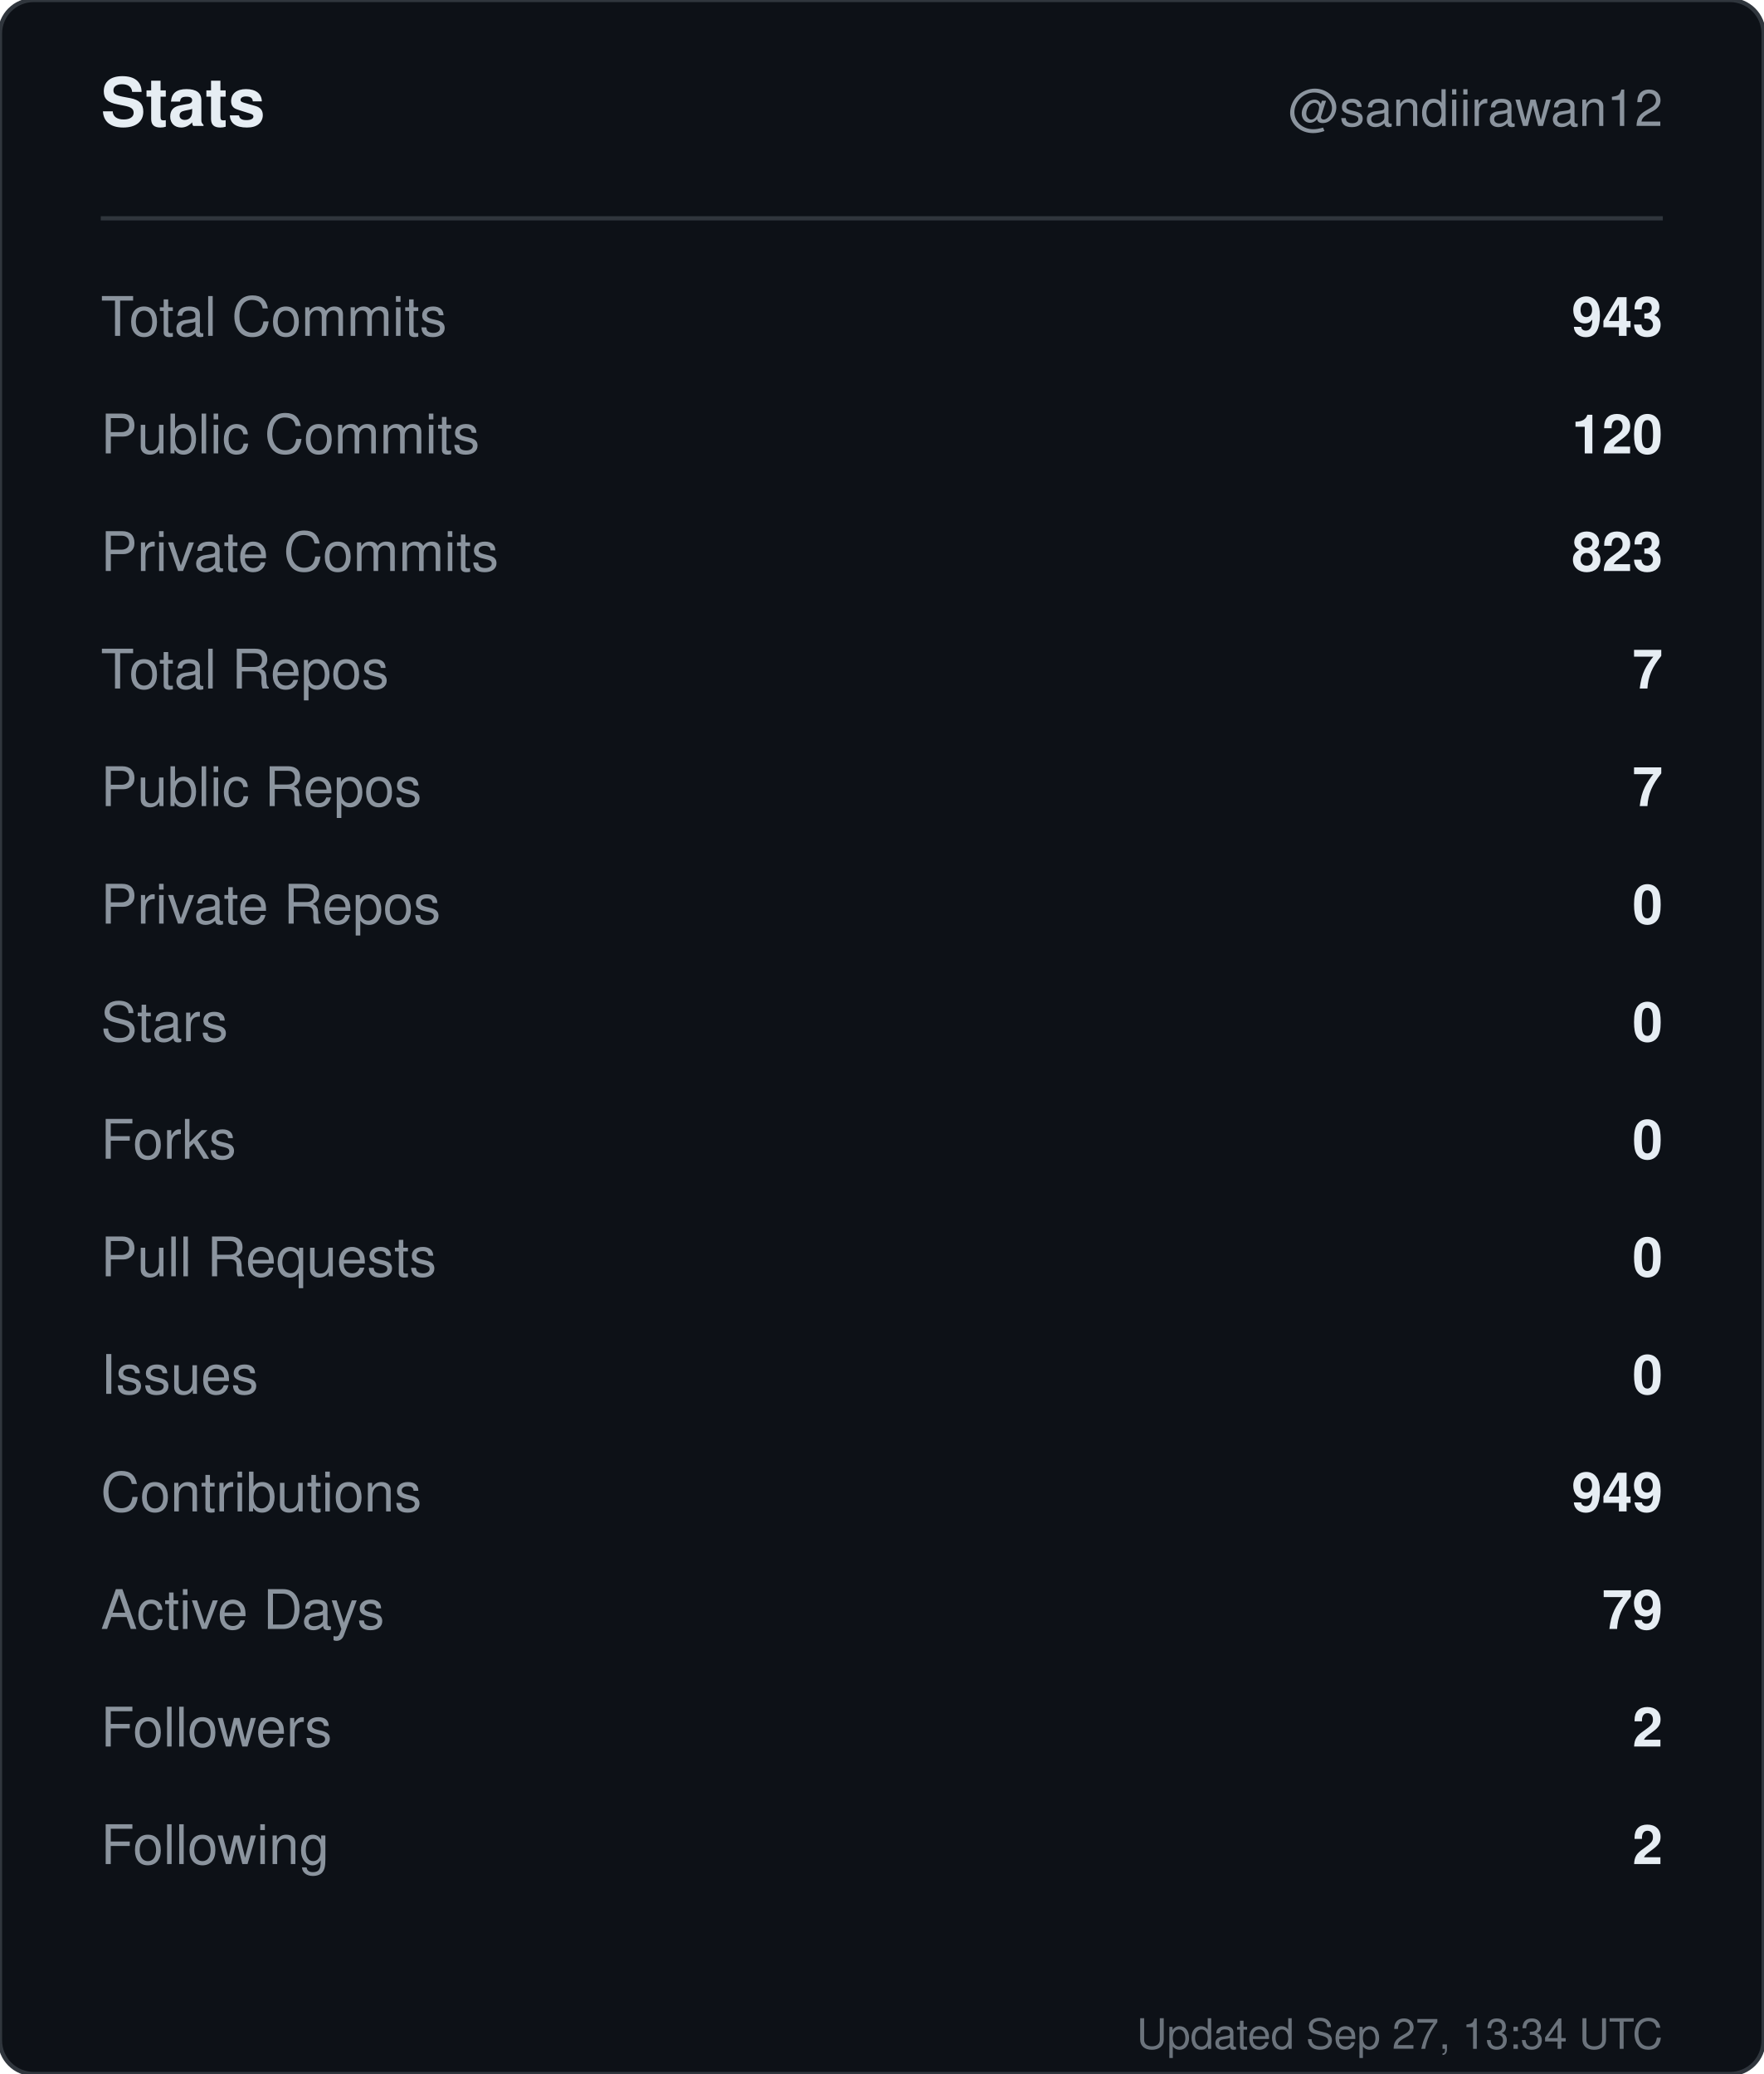
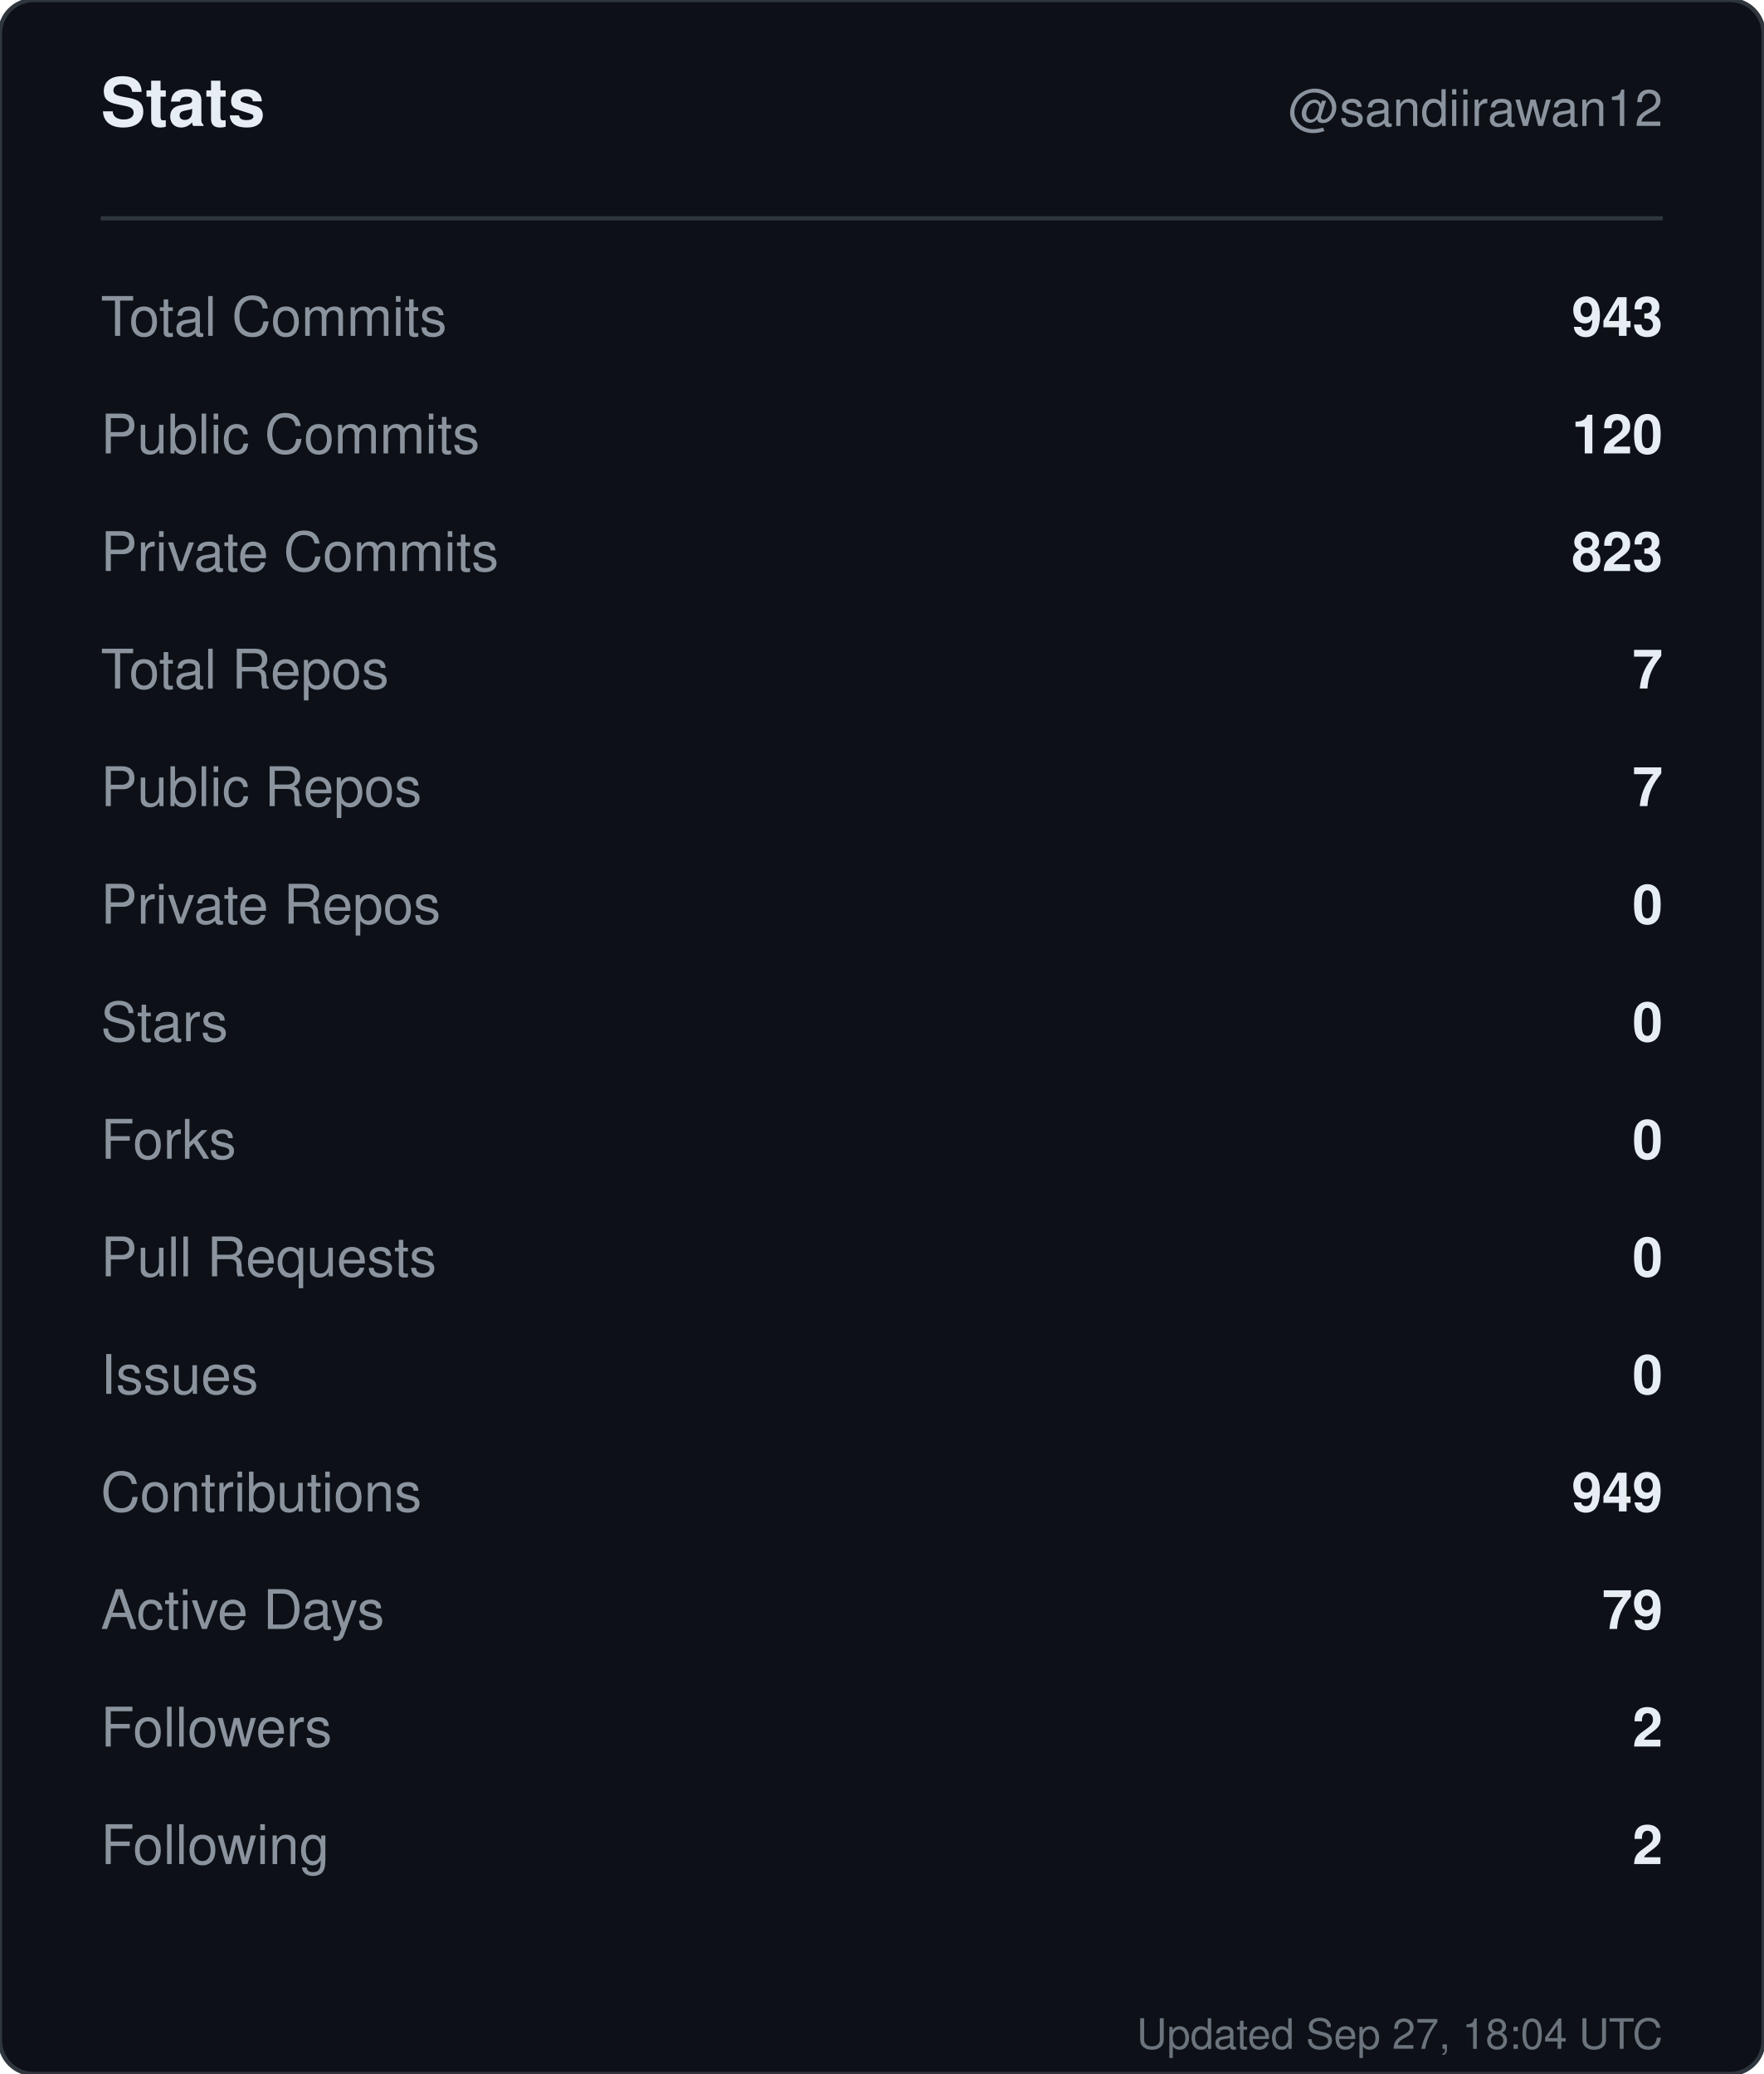
<svg xmlns="http://www.w3.org/2000/svg" width="420" height="494" viewBox="0 0 420 494" role="img" aria-label="Stats for sandiirawan12">
  <rect width="420" height="494" rx="8" fill="#0d1117" stroke="#30363d" />
  <g font-family="-apple-system, BlinkMacSystemFont, Segoe UI, Helvetica, Arial, sans-serif">
    <text x="24" y="30" fill="#e6edf3" font-size="16" font-weight="700">Stats</text>
    <text x="396" y="30" fill="#8b949e" font-size="12" text-anchor="end">@sandiirawan12</text>
    <line x1="24" y1="52" x2="396" y2="52" stroke="#30363d" />
    <text x="24" y="80" fill="#8b949e" font-size="13">Total Commits</text>
    <text x="396" y="80" fill="#e6edf3" font-size="13" font-weight="600" text-anchor="end">943</text>
    <text x="24" y="108" fill="#8b949e" font-size="13">Public Commits</text>
    <text x="396" y="108" fill="#e6edf3" font-size="13" font-weight="600" text-anchor="end">120</text>
    <text x="24" y="136" fill="#8b949e" font-size="13">Private Commits</text>
    <text x="396" y="136" fill="#e6edf3" font-size="13" font-weight="600" text-anchor="end">823</text>
    <text x="24" y="164" fill="#8b949e" font-size="13">Total Repos</text>
    <text x="396" y="164" fill="#e6edf3" font-size="13" font-weight="600" text-anchor="end">7</text>
    <text x="24" y="192" fill="#8b949e" font-size="13">Public Repos</text>
    <text x="396" y="192" fill="#e6edf3" font-size="13" font-weight="600" text-anchor="end">7</text>
    <text x="24" y="220" fill="#8b949e" font-size="13">Private Repos</text>
    <text x="396" y="220" fill="#e6edf3" font-size="13" font-weight="600" text-anchor="end">0</text>
    <text x="24" y="248" fill="#8b949e" font-size="13">Stars</text>
    <text x="396" y="248" fill="#e6edf3" font-size="13" font-weight="600" text-anchor="end">0</text>
    <text x="24" y="276" fill="#8b949e" font-size="13">Forks</text>
    <text x="396" y="276" fill="#e6edf3" font-size="13" font-weight="600" text-anchor="end">0</text>
    <text x="24" y="304" fill="#8b949e" font-size="13">Pull Requests</text>
    <text x="396" y="304" fill="#e6edf3" font-size="13" font-weight="600" text-anchor="end">0</text>
    <text x="24" y="332" fill="#8b949e" font-size="13">Issues</text>
    <text x="396" y="332" fill="#e6edf3" font-size="13" font-weight="600" text-anchor="end">0</text>
    <text x="24" y="360" fill="#8b949e" font-size="13">Contributions</text>
    <text x="396" y="360" fill="#e6edf3" font-size="13" font-weight="600" text-anchor="end">949</text>
    <text x="24" y="388" fill="#8b949e" font-size="13">Active Days</text>
    <text x="396" y="388" fill="#e6edf3" font-size="13" font-weight="600" text-anchor="end">79</text>
    <text x="24" y="416" fill="#8b949e" font-size="13">Followers</text>
    <text x="396" y="416" fill="#e6edf3" font-size="13" font-weight="600" text-anchor="end">2</text>
    <text x="24" y="444" fill="#8b949e" font-size="13">Following</text>
    <text x="396" y="444" fill="#e6edf3" font-size="13" font-weight="600" text-anchor="end">2</text>
-     <text x="396" y="488" fill="#8b949e" font-size="10" text-anchor="end" opacity="0.75">Updated Sep 27, 13:34 UTC</text>
+     <text x="396" y="488" fill="#8b949e" font-size="10" text-anchor="end" opacity="0.75">Updated Sep 27, 18:04 UTC</text>
  </g>
</svg>
